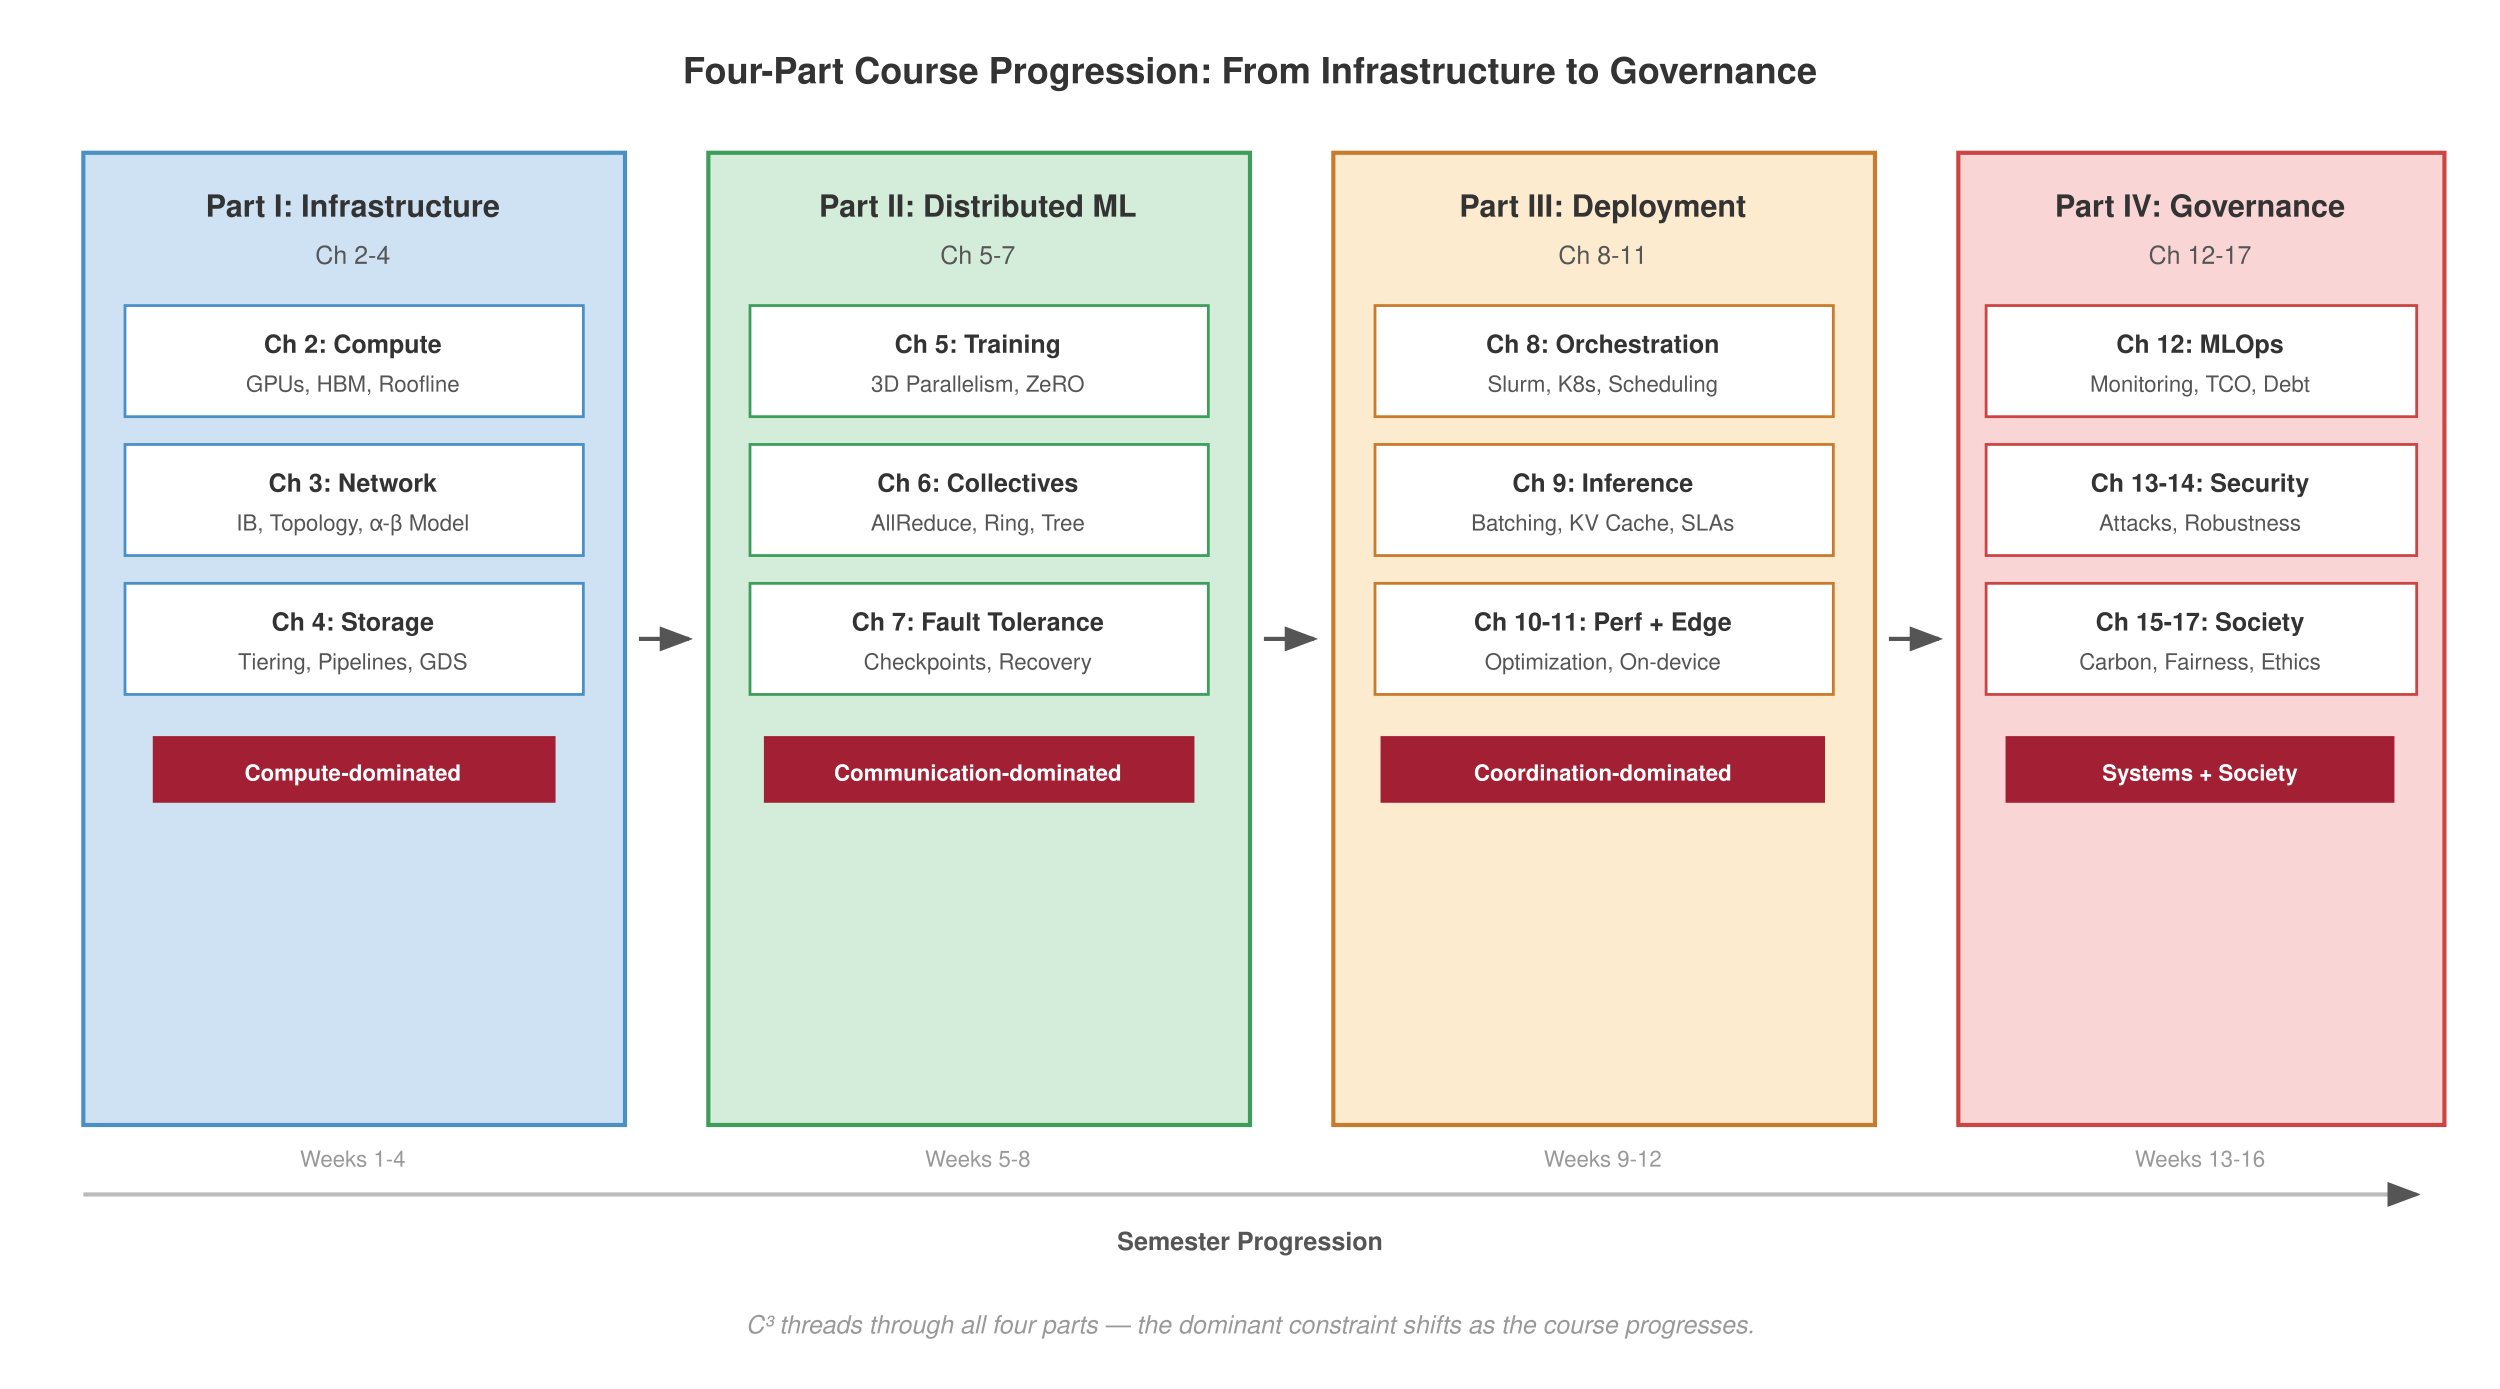
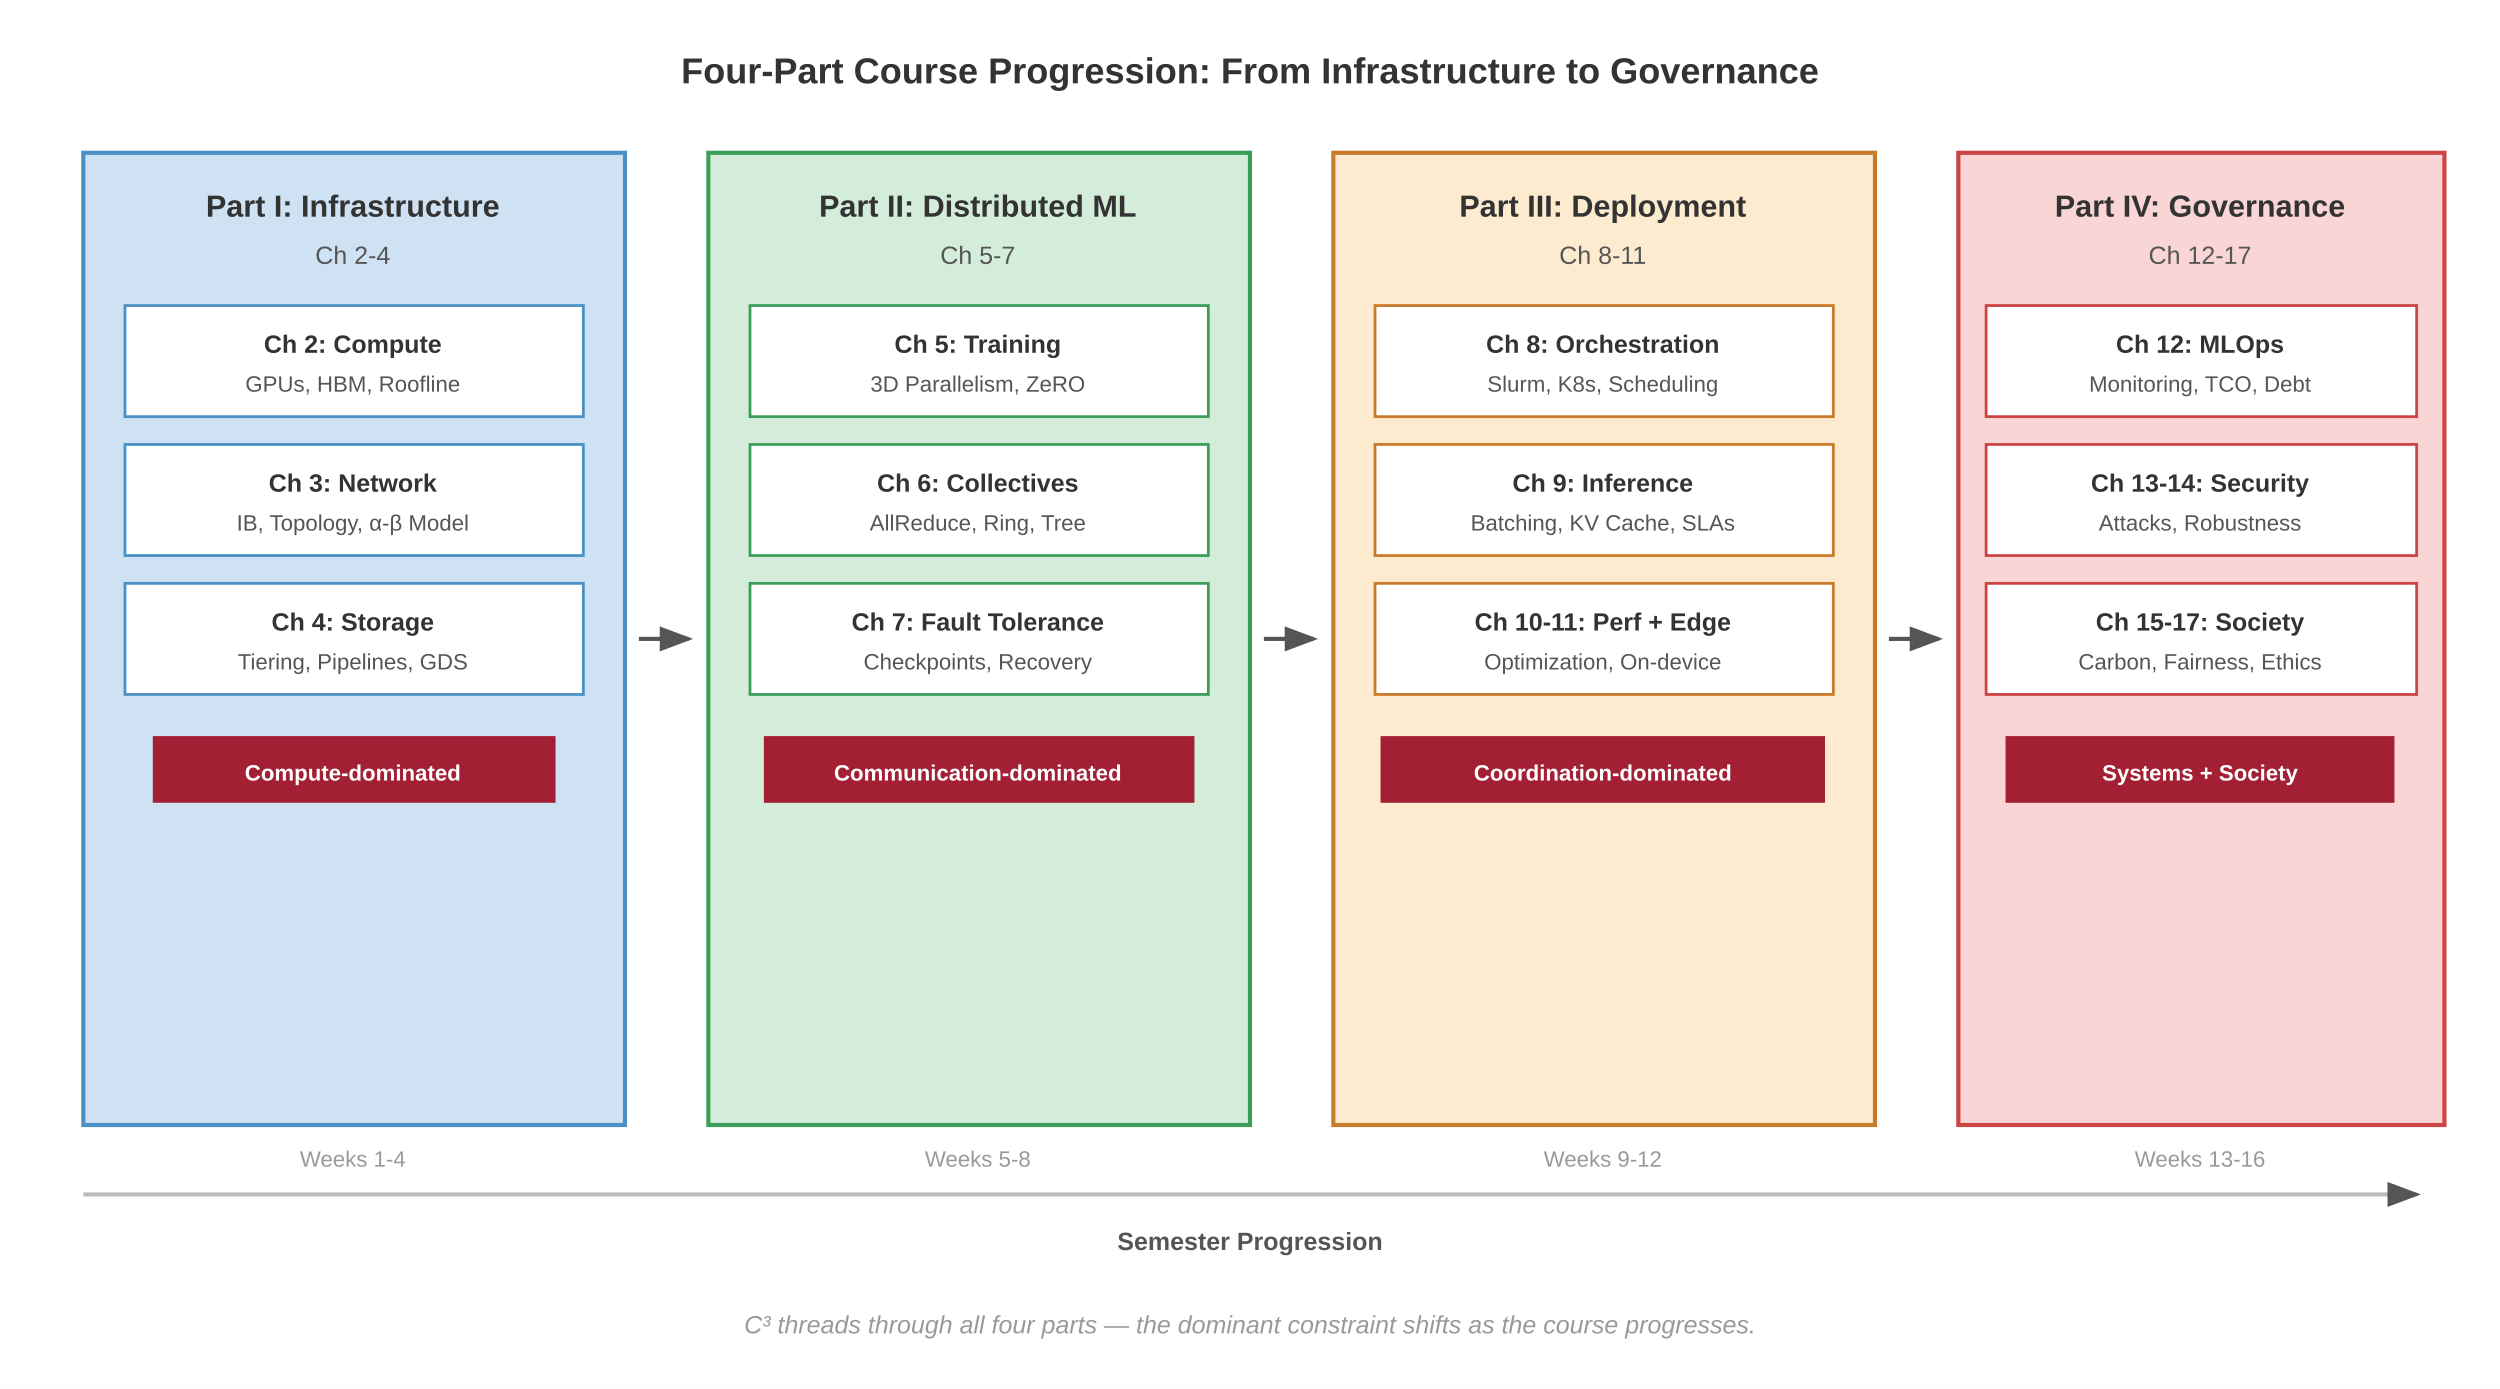
- <svg xmlns="http://www.w3.org/2000/svg" viewBox="0 0 900 500" font-family="Helvetica, Arial, sans-serif">
+ <svg xmlns="http://www.w3.org/2000/svg" font-family="Arial, Helvetica, sans-serif" viewBox="0 0 900 500">
  <rect width="900" height="500" fill="#fff" />
  <text x="450" y="30" text-anchor="middle" font-size="13" font-weight="700" fill="#333">Four-Part Course Progression: From Infrastructure to Governance</text>
  <defs>
    <marker id="arrow" markerWidth="8" markerHeight="6" refX="7" refY="3" orient="auto">
      <path d="M0,0 L8,3 L0,6 Z" fill="#555" />
    </marker>
  </defs>
  <rect x="30" y="55" width="195" height="350" fill="#cfe2f3" stroke="#4a90c4" stroke-width="1.5" />
  <text x="127" y="78" text-anchor="middle" font-size="11" font-weight="700" fill="#333">Part I: Infrastructure</text>
  <text x="127" y="95" text-anchor="middle" font-size="9" fill="#555">Ch 2-4</text>
  <rect x="45" y="110" width="165" height="40" fill="#fff" stroke="#4a90c4" stroke-width="1.0" />
  <text x="127" y="127" text-anchor="middle" font-size="9" font-weight="700" fill="#333">Ch 2: Compute</text>
  <text x="127" y="141" text-anchor="middle" font-size="8" fill="#555">GPUs, HBM, Roofline</text>
  <rect x="45" y="160" width="165" height="40" fill="#fff" stroke="#4a90c4" stroke-width="1.0" />
  <text x="127" y="177" text-anchor="middle" font-size="9" font-weight="700" fill="#333">Ch 3: Network</text>
  <text x="127" y="191" text-anchor="middle" font-size="8" fill="#555">IB, Topology, α-β Model</text>
  <rect x="45" y="210" width="165" height="40" fill="#fff" stroke="#4a90c4" stroke-width="1.0" />
  <text x="127" y="227" text-anchor="middle" font-size="9" font-weight="700" fill="#333">Ch 4: Storage</text>
  <text x="127" y="241" text-anchor="middle" font-size="8" fill="#555">Tiering, Pipelines, GDS</text>
  <rect x="55" y="265" width="145" height="24" fill="#a31f34" />
  <text x="127" y="281" text-anchor="middle" font-size="8" font-weight="700" fill="#fff">Compute-dominated</text>
  <line x1="230" y1="230" x2="248" y2="230" stroke="#555" stroke-width="1.5" marker-end="url(#arrow)" />
  <rect x="255" y="55" width="195" height="350" fill="#d4edda" stroke="#3d9e5a" stroke-width="1.5" />
  <text x="352" y="78" text-anchor="middle" font-size="11" font-weight="700" fill="#333">Part II: Distributed ML</text>
  <text x="352" y="95" text-anchor="middle" font-size="9" fill="#555">Ch 5-7</text>
  <rect x="270" y="110" width="165" height="40" fill="#fff" stroke="#3d9e5a" stroke-width="1.0" />
  <text x="352" y="127" text-anchor="middle" font-size="9" font-weight="700" fill="#333">Ch 5: Training</text>
  <text x="352" y="141" text-anchor="middle" font-size="8" fill="#555">3D Parallelism, ZeRO</text>
  <rect x="270" y="160" width="165" height="40" fill="#fff" stroke="#3d9e5a" stroke-width="1.0" />
  <text x="352" y="177" text-anchor="middle" font-size="9" font-weight="700" fill="#333">Ch 6: Collectives</text>
  <text x="352" y="191" text-anchor="middle" font-size="8" fill="#555">AllReduce, Ring, Tree</text>
  <rect x="270" y="210" width="165" height="40" fill="#fff" stroke="#3d9e5a" stroke-width="1.0" />
  <text x="352" y="227" text-anchor="middle" font-size="9" font-weight="700" fill="#333">Ch 7: Fault Tolerance</text>
  <text x="352" y="241" text-anchor="middle" font-size="8" fill="#555">Checkpoints, Recovery</text>
  <rect x="275" y="265" width="155" height="24" fill="#a31f34" />
  <text x="352" y="281" text-anchor="middle" font-size="8" font-weight="700" fill="#fff">Communication-dominated</text>
  <line x1="455" y1="230" x2="473" y2="230" stroke="#555" stroke-width="1.5" marker-end="url(#arrow)" />
  <rect x="480" y="55" width="195" height="350" fill="#fdebd0" stroke="#c87b2a" stroke-width="1.5" />
  <text x="577" y="78" text-anchor="middle" font-size="11" font-weight="700" fill="#333">Part III: Deployment</text>
  <text x="577" y="95" text-anchor="middle" font-size="9" fill="#555">Ch 8-11</text>
  <rect x="495" y="110" width="165" height="40" fill="#fff" stroke="#c87b2a" stroke-width="1.0" />
  <text x="577" y="127" text-anchor="middle" font-size="9" font-weight="700" fill="#333">Ch 8: Orchestration</text>
  <text x="577" y="141" text-anchor="middle" font-size="8" fill="#555">Slurm, K8s, Scheduling</text>
  <rect x="495" y="160" width="165" height="40" fill="#fff" stroke="#c87b2a" stroke-width="1.0" />
  <text x="577" y="177" text-anchor="middle" font-size="9" font-weight="700" fill="#333">Ch 9: Inference</text>
  <text x="577" y="191" text-anchor="middle" font-size="8" fill="#555">Batching, KV Cache, SLAs</text>
  <rect x="495" y="210" width="165" height="40" fill="#fff" stroke="#c87b2a" stroke-width="1.0" />
  <text x="577" y="227" text-anchor="middle" font-size="9" font-weight="700" fill="#333">Ch 10-11: Perf + Edge</text>
  <text x="577" y="241" text-anchor="middle" font-size="8" fill="#555">Optimization, On-device</text>
  <rect x="497" y="265" width="160" height="24" fill="#a31f34" />
  <text x="577" y="281" text-anchor="middle" font-size="8" font-weight="700" fill="#fff">Coordination-dominated</text>
  <line x1="680" y1="230" x2="698" y2="230" stroke="#555" stroke-width="1.5" marker-end="url(#arrow)" />
  <rect x="705" y="55" width="175" height="350" fill="#f9d6d5" stroke="#c44" stroke-width="1.5" />
  <text x="792" y="78" text-anchor="middle" font-size="11" font-weight="700" fill="#333">Part IV: Governance</text>
  <text x="792" y="95" text-anchor="middle" font-size="9" fill="#555">Ch 12-17</text>
  <rect x="715" y="110" width="155" height="40" fill="#fff" stroke="#c44" stroke-width="1.0" />
  <text x="792" y="127" text-anchor="middle" font-size="9" font-weight="700" fill="#333">Ch 12: MLOps</text>
  <text x="792" y="141" text-anchor="middle" font-size="8" fill="#555">Monitoring, TCO, Debt</text>
  <rect x="715" y="160" width="155" height="40" fill="#fff" stroke="#c44" stroke-width="1.0" />
  <text x="792" y="177" text-anchor="middle" font-size="9" font-weight="700" fill="#333">Ch 13-14: Security</text>
  <text x="792" y="191" text-anchor="middle" font-size="8" fill="#555">Attacks, Robustness</text>
  <rect x="715" y="210" width="155" height="40" fill="#fff" stroke="#c44" stroke-width="1.0" />
  <text x="792" y="227" text-anchor="middle" font-size="9" font-weight="700" fill="#333">Ch 15-17: Society</text>
  <text x="792" y="241" text-anchor="middle" font-size="8" fill="#555">Carbon, Fairness, Ethics</text>
  <rect x="722" y="265" width="140" height="24" fill="#a31f34" />
  <text x="792" y="281" text-anchor="middle" font-size="8" font-weight="700" fill="#fff">Systems + Society</text>
  <line x1="30" y1="430" x2="870" y2="430" stroke="#bbb" stroke-width="1.5" marker-end="url(#arrow)" />
  <text x="450" y="450" text-anchor="middle" font-size="9" font-weight="700" fill="#555">Semester Progression</text>
  <text x="127" y="420" text-anchor="middle" font-size="8" fill="#999">Weeks 1-4</text>
  <text x="352" y="420" text-anchor="middle" font-size="8" fill="#999">Weeks 5-8</text>
  <text x="577" y="420" text-anchor="middle" font-size="8" fill="#999">Weeks 9-12</text>
  <text x="792" y="420" text-anchor="middle" font-size="8" fill="#999">Weeks 13-16</text>
  <text x="450" y="480" text-anchor="middle" font-size="9" font-style="italic" fill="#999">C³ threads through all four parts — the dominant constraint shifts as the course progresses.</text>
</svg>
